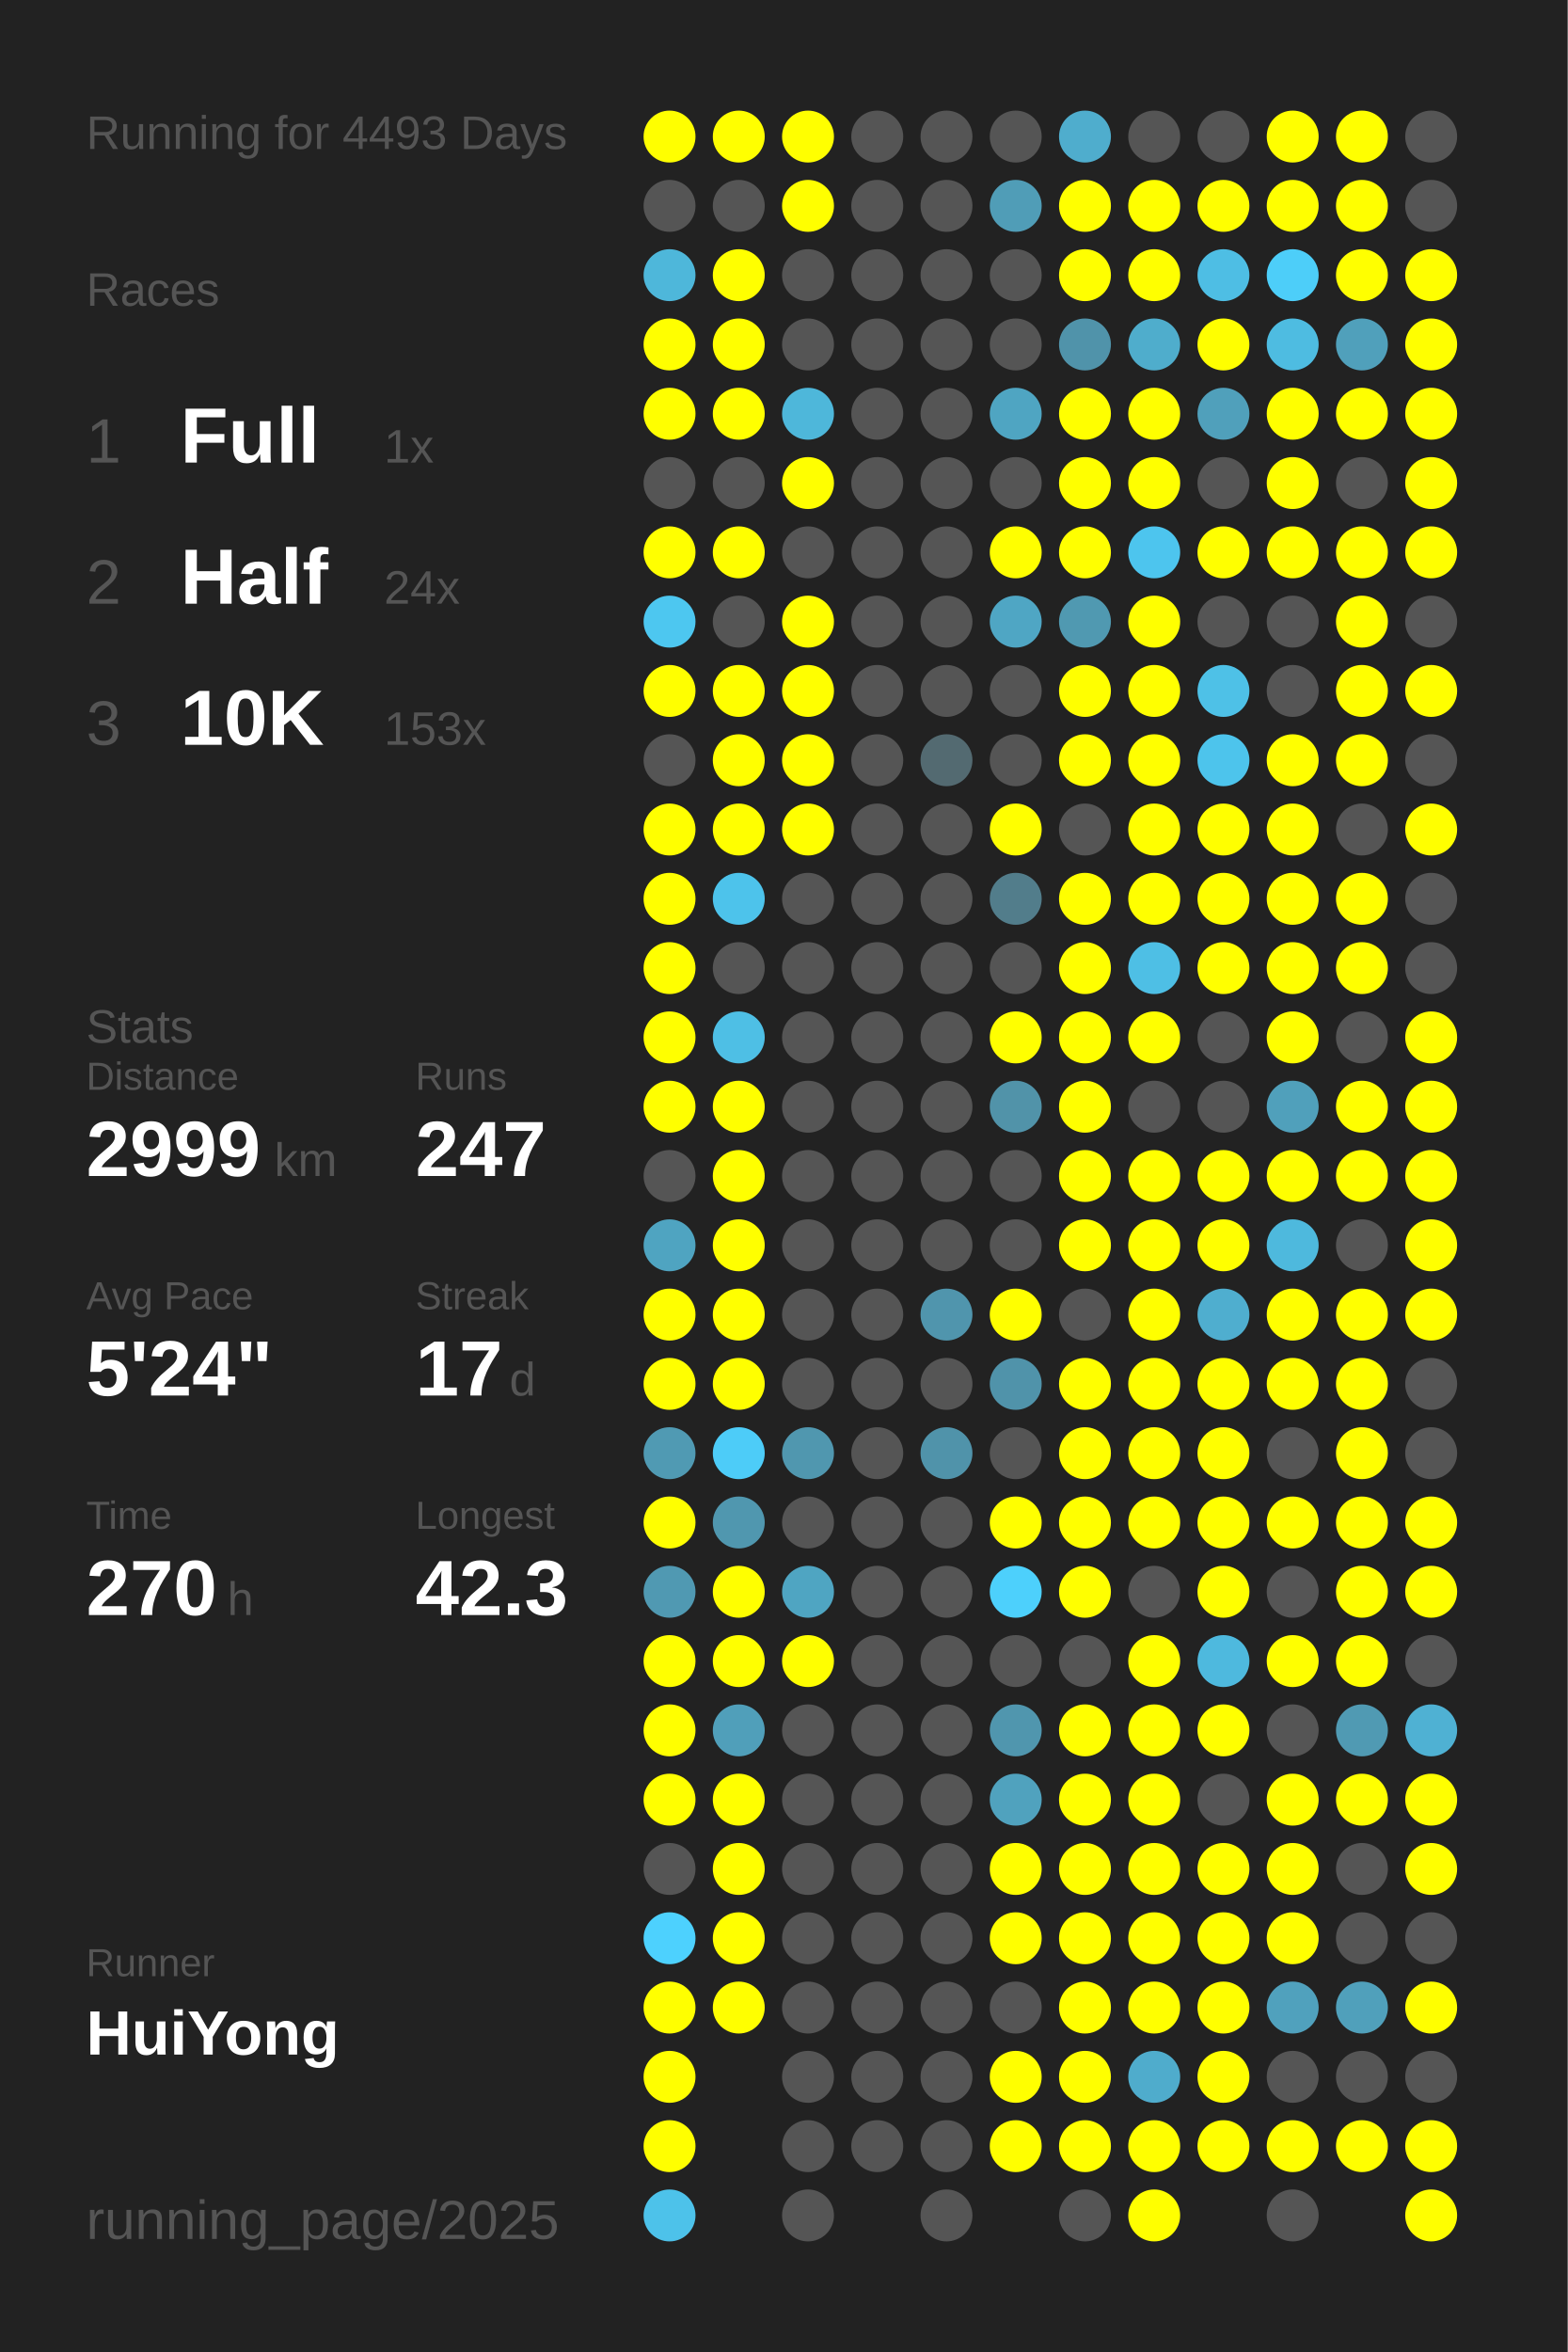
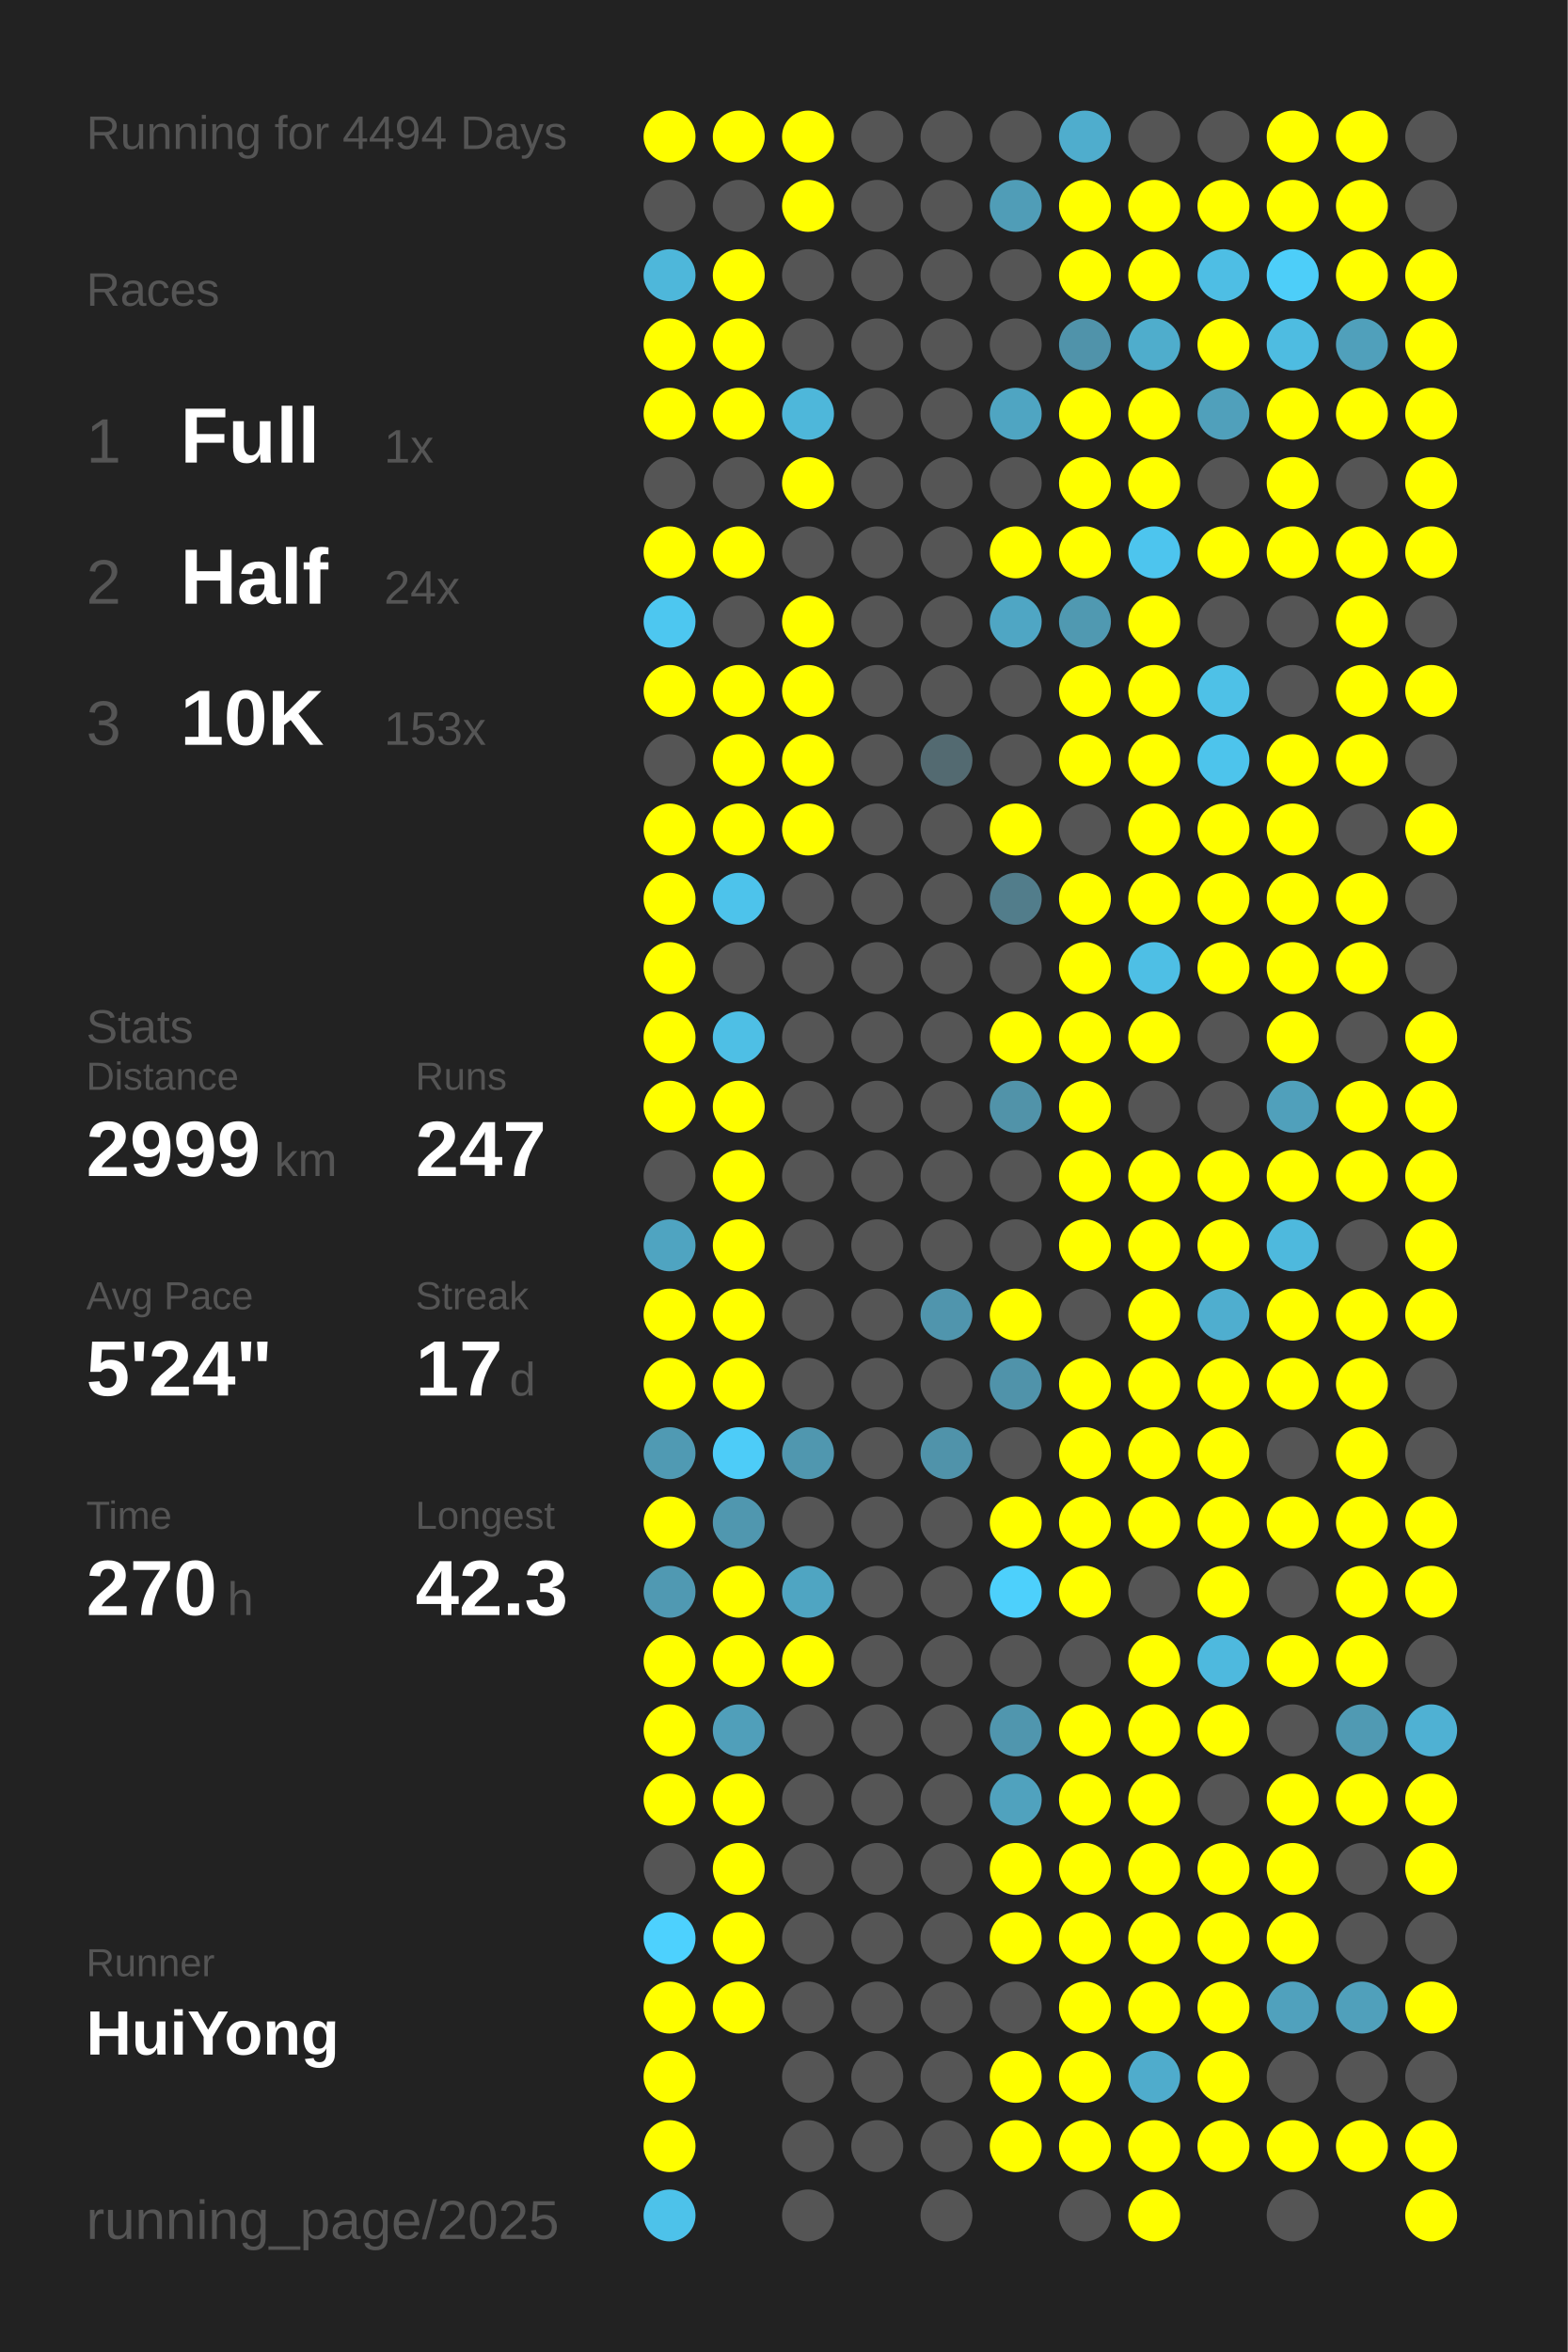
<svg xmlns="http://www.w3.org/2000/svg" baseProfile="full" height="300mm" version="1.1" viewBox="0,0,200,300" width="200mm">
  <defs />
  <rect fill="#222222" height="300" width="200" x="0" y="0" />
-   <text fill="#555555" style="font-size:6px; font-family:Arial;" x="11" y="19">Running for 4493 Days</text>
+   <text fill="#555555" style="font-size:6px; font-family:Arial;" x="11" y="19">Running for 4494 Days</text>
  <text fill="#555555" style="font-size:6px; font-family:Arial;" x="11" y="39">Races</text>
  <text fill="#555555" style="font-size:8px; font-family:Arial;" x="11" y="59">1</text>
  <text fill="#FFFFFF" style="font-size:10px; font-family:Arial; font-weight:bold;" x="23" y="59">Full</text>
  <text fill="#555555" style="font-size:6px; font-family:Arial;" x="49" y="59">1x</text>
  <text fill="#555555" style="font-size:8px; font-family:Arial;" x="11" y="77">2</text>
  <text fill="#FFFFFF" style="font-size:10px; font-family:Arial; font-weight:bold;" x="23" y="77">Half</text>
  <text fill="#555555" style="font-size:6px; font-family:Arial;" x="49" y="77">24x</text>
  <text fill="#555555" style="font-size:8px; font-family:Arial;" x="11" y="95">3</text>
  <text fill="#FFFFFF" style="font-size:10px; font-family:Arial; font-weight:bold;" x="23" y="95">10K</text>
  <text fill="#555555" style="font-size:6px; font-family:Arial;" x="49" y="95">153x</text>
  <text fill="#555555" style="font-size:6px; font-family:Arial;" x="11" y="133">Stats</text>
  <text fill="#555555" style="font-size:5px; font-family:Arial;" x="11" y="139">Distance</text>
  <text fill="#FFFFFF" style="font-size:10px; font-family:Arial; font-weight:bold;" x="11" y="150">2999</text>
  <text fill="#555555" style="font-size:6px; font-family:Arial;" x="35" y="150">km</text>
  <text fill="#555555" style="font-size:5px; font-family:Arial;" x="53" y="139">Runs</text>
  <text fill="#FFFFFF" style="font-size:10px; font-family:Arial; font-weight:bold;" x="53" y="150">247</text>
  <text fill="#555555" style="font-size:5px; font-family:Arial;" x="11" y="167">Avg Pace</text>
  <text fill="#FFFFFF" style="font-size:10px; font-family:Arial; font-weight:bold;" x="11" y="178">5'24"</text>
  <text fill="#555555" style="font-size:5px; font-family:Arial;" x="53" y="167">Streak</text>
  <text fill="#FFFFFF" style="font-size:10px; font-family:Arial; font-weight:bold;" x="53" y="178">17</text>
  <text fill="#555555" style="font-size:6px; font-family:Arial;" x="65" y="178">d</text>
  <text fill="#555555" style="font-size:5px; font-family:Arial;" x="11" y="195">Time</text>
  <text fill="#FFFFFF" style="font-size:10px; font-family:Arial; font-weight:bold;" x="11" y="206">270</text>
  <text fill="#555555" style="font-size:6px; font-family:Arial;" x="29" y="206">h</text>
  <text fill="#555555" style="font-size:5px; font-family:Arial;" x="53" y="195">Longest</text>
  <text fill="#FFFFFF" style="font-size:10px; font-family:Arial; font-weight:bold;" x="53" y="206">42.3</text>
  <text fill="#555555" style="font-size:5px; font-family:Arial;" x="11" y="252.065">Runner</text>
  <text fill="#FFFFFF" style="font-size:8px; font-family:Arial; font-weight:bold;" x="11" y="262.065">HuiYong</text>
  <text fill="#555555" style="font-size:7px; font-family:Arial;" x="11" y="285.581">running_page/2025</text>
  <circle cx="85.417" cy="17.419" fill="#FFFF00" r="3.312" />
  <circle cx="85.417" cy="26.258" fill="#555555" r="3.312" />
  <circle cx="85.417" cy="35.097" fill="#4eb7da" r="3.312" />
  <circle cx="85.417" cy="43.935" fill="#FFFF00" r="3.312" />
  <circle cx="85.417" cy="52.774" fill="#FFFF00" r="3.312" />
  <circle cx="85.417" cy="61.613" fill="#555555" r="3.312" />
  <circle cx="85.417" cy="70.452" fill="#FFFF00" r="3.312" />
  <circle cx="85.417" cy="79.29" fill="#4dc7f0" r="3.312" />
  <circle cx="85.417" cy="88.129" fill="#FFFF00" r="3.312" />
  <circle cx="85.417" cy="96.968" fill="#555555" r="3.312" />
  <circle cx="85.417" cy="105.806" fill="#FFFF00" r="3.312" />
  <circle cx="85.417" cy="114.645" fill="#FFFF00" r="3.312" />
  <circle cx="85.417" cy="123.484" fill="#FFFF00" r="3.312" />
  <circle cx="85.417" cy="132.323" fill="#FFFF00" r="3.312" />
  <circle cx="85.417" cy="141.161" fill="#FFFF00" r="3.312" />
  <circle cx="85.417" cy="150" fill="#555555" r="3.312" />
  <circle cx="85.417" cy="158.839" fill="#4fa4c1" r="3.312" />
  <circle cx="85.417" cy="167.677" fill="#FFFF00" r="3.312" />
  <circle cx="85.417" cy="176.516" fill="#FFFF00" r="3.312" />
  <circle cx="85.417" cy="185.355" fill="#509ab3" r="3.312" />
  <circle cx="85.417" cy="194.194" fill="#FFFF00" r="3.312" />
  <circle cx="85.417" cy="203.032" fill="#5099b2" r="3.312" />
  <circle cx="85.417" cy="211.871" fill="#FFFF00" r="3.312" />
  <circle cx="85.417" cy="220.71" fill="#FFFF00" r="3.312" />
  <circle cx="85.417" cy="229.548" fill="#FFFF00" r="3.312" />
  <circle cx="85.417" cy="238.387" fill="#555555" r="3.312" />
  <circle cx="85.417" cy="247.226" fill="#4dd1fe" r="3.312" />
  <circle cx="85.417" cy="256.065" fill="#FFFF00" r="3.312" />
  <circle cx="85.417" cy="264.903" fill="#FFFF00" r="3.312" />
  <circle cx="85.417" cy="273.742" fill="#FFFF00" r="3.312" />
  <circle cx="85.417" cy="282.581" fill="#4dc2ea" r="3.312" />
  <circle cx="94.25" cy="17.419" fill="#FFFF00" r="3.312" />
  <circle cx="94.25" cy="26.258" fill="#555555" r="3.312" />
  <circle cx="94.25" cy="35.097" fill="#FFFF00" r="3.312" />
  <circle cx="94.25" cy="43.935" fill="#FFFF00" r="3.312" />
  <circle cx="94.25" cy="52.774" fill="#FFFF00" r="3.312" />
  <circle cx="94.25" cy="61.613" fill="#555555" r="3.312" />
  <circle cx="94.25" cy="70.452" fill="#FFFF00" r="3.312" />
  <circle cx="94.25" cy="79.29" fill="#555555" r="3.312" />
  <circle cx="94.25" cy="88.129" fill="#FFFF00" r="3.312" />
  <circle cx="94.25" cy="96.968" fill="#FFFF00" r="3.312" />
  <circle cx="94.25" cy="105.806" fill="#FFFF00" r="3.312" />
  <circle cx="94.25" cy="114.645" fill="#4dc3eb" r="3.312" />
  <circle cx="94.25" cy="123.484" fill="#555555" r="3.312" />
  <circle cx="94.25" cy="132.323" fill="#4ebfe5" r="3.312" />
  <circle cx="94.25" cy="141.161" fill="#FFFF00" r="3.312" />
  <circle cx="94.25" cy="150" fill="#FFFF00" r="3.312" />
  <circle cx="94.25" cy="158.839" fill="#FFFF00" r="3.312" />
  <circle cx="94.25" cy="167.677" fill="#FFFF00" r="3.312" />
  <circle cx="94.25" cy="176.516" fill="#FFFF00" r="3.312" />
  <circle cx="94.25" cy="185.355" fill="#4dccf8" r="3.312" />
  <circle cx="94.25" cy="194.194" fill="#5097af" r="3.312" />
  <circle cx="94.25" cy="203.032" fill="#FFFF00" r="3.312" />
  <circle cx="94.25" cy="211.871" fill="#FFFF00" r="3.312" />
  <circle cx="94.25" cy="220.71" fill="#509fba" r="3.312" />
  <circle cx="94.25" cy="229.548" fill="#FFFF00" r="3.312" />
  <circle cx="94.25" cy="238.387" fill="#FFFF00" r="3.312" />
  <circle cx="94.25" cy="247.226" fill="#FFFF00" r="3.312" />
  <circle cx="94.25" cy="256.065" fill="#FFFF00" r="3.312" />
  <circle cx="103.083" cy="17.419" fill="#FFFF00" r="3.312" />
  <circle cx="103.083" cy="26.258" fill="#FFFF00" r="3.312" />
  <circle cx="103.083" cy="35.097" fill="#555555" r="3.312" />
  <circle cx="103.083" cy="43.935" fill="#555555" r="3.312" />
  <circle cx="103.083" cy="52.774" fill="#4eb7da" r="3.312" />
  <circle cx="103.083" cy="61.613" fill="#FFFF00" r="3.312" />
  <circle cx="103.083" cy="70.452" fill="#555555" r="3.312" />
  <circle cx="103.083" cy="79.29" fill="#FFFF00" r="3.312" />
  <circle cx="103.083" cy="88.129" fill="#FFFF00" r="3.312" />
  <circle cx="103.083" cy="96.968" fill="#FFFF00" r="3.312" />
  <circle cx="103.083" cy="105.806" fill="#FFFF00" r="3.312" />
  <circle cx="103.083" cy="114.645" fill="#555555" r="3.312" />
  <circle cx="103.083" cy="123.484" fill="#555555" r="3.312" />
  <circle cx="103.083" cy="132.323" fill="#555555" r="3.312" />
  <circle cx="103.083" cy="141.161" fill="#555555" r="3.312" />
  <circle cx="103.083" cy="150" fill="#555555" r="3.312" />
  <circle cx="103.083" cy="158.839" fill="#555555" r="3.312" />
  <circle cx="103.083" cy="167.677" fill="#555555" r="3.312" />
  <circle cx="103.083" cy="176.516" fill="#555555" r="3.312" />
  <circle cx="103.083" cy="185.355" fill="#5097af" r="3.312" />
  <circle cx="103.083" cy="194.194" fill="#555555" r="3.312" />
  <circle cx="103.083" cy="203.032" fill="#4fa5c2" r="3.312" />
  <circle cx="103.083" cy="211.871" fill="#FFFF00" r="3.312" />
  <circle cx="103.083" cy="220.71" fill="#555555" r="3.312" />
  <circle cx="103.083" cy="229.548" fill="#555555" r="3.312" />
  <circle cx="103.083" cy="238.387" fill="#555555" r="3.312" />
  <circle cx="103.083" cy="247.226" fill="#555555" r="3.312" />
  <circle cx="103.083" cy="256.065" fill="#555555" r="3.312" />
  <circle cx="103.083" cy="264.903" fill="#555555" r="3.312" />
  <circle cx="103.083" cy="273.742" fill="#555555" r="3.312" />
  <circle cx="103.083" cy="282.581" fill="#555555" r="3.312" />
  <circle cx="111.917" cy="17.419" fill="#555555" r="3.312" />
  <circle cx="111.917" cy="26.258" fill="#555555" r="3.312" />
  <circle cx="111.917" cy="35.097" fill="#555555" r="3.312" />
  <circle cx="111.917" cy="43.935" fill="#555555" r="3.312" />
  <circle cx="111.917" cy="52.774" fill="#555555" r="3.312" />
  <circle cx="111.917" cy="61.613" fill="#555555" r="3.312" />
  <circle cx="111.917" cy="70.452" fill="#555555" r="3.312" />
  <circle cx="111.917" cy="79.29" fill="#555555" r="3.312" />
  <circle cx="111.917" cy="88.129" fill="#555555" r="3.312" />
  <circle cx="111.917" cy="96.968" fill="#555555" r="3.312" />
  <circle cx="111.917" cy="105.806" fill="#555555" r="3.312" />
  <circle cx="111.917" cy="114.645" fill="#555555" r="3.312" />
  <circle cx="111.917" cy="123.484" fill="#555555" r="3.312" />
  <circle cx="111.917" cy="132.323" fill="#555555" r="3.312" />
  <circle cx="111.917" cy="141.161" fill="#555555" r="3.312" />
  <circle cx="111.917" cy="150" fill="#555555" r="3.312" />
  <circle cx="111.917" cy="158.839" fill="#555555" r="3.312" />
  <circle cx="111.917" cy="167.677" fill="#555555" r="3.312" />
  <circle cx="111.917" cy="176.516" fill="#555555" r="3.312" />
  <circle cx="111.917" cy="185.355" fill="#555555" r="3.312" />
  <circle cx="111.917" cy="194.194" fill="#555555" r="3.312" />
  <circle cx="111.917" cy="203.032" fill="#555555" r="3.312" />
  <circle cx="111.917" cy="211.871" fill="#555555" r="3.312" />
  <circle cx="111.917" cy="220.71" fill="#555555" r="3.312" />
  <circle cx="111.917" cy="229.548" fill="#555555" r="3.312" />
  <circle cx="111.917" cy="238.387" fill="#555555" r="3.312" />
  <circle cx="111.917" cy="247.226" fill="#555555" r="3.312" />
  <circle cx="111.917" cy="256.065" fill="#555555" r="3.312" />
  <circle cx="111.917" cy="264.903" fill="#555555" r="3.312" />
  <circle cx="111.917" cy="273.742" fill="#555555" r="3.312" />
  <circle cx="120.75" cy="17.419" fill="#555555" r="3.312" />
  <circle cx="120.75" cy="26.258" fill="#555555" r="3.312" />
  <circle cx="120.75" cy="35.097" fill="#555555" r="3.312" />
  <circle cx="120.75" cy="43.935" fill="#555555" r="3.312" />
  <circle cx="120.75" cy="52.774" fill="#555555" r="3.312" />
  <circle cx="120.75" cy="61.613" fill="#555555" r="3.312" />
  <circle cx="120.75" cy="70.452" fill="#555555" r="3.312" />
  <circle cx="120.75" cy="79.29" fill="#555555" r="3.312" />
  <circle cx="120.75" cy="88.129" fill="#555555" r="3.312" />
  <circle cx="120.75" cy="96.968" fill="#536a71" r="3.312" />
  <circle cx="120.75" cy="105.806" fill="#555555" r="3.312" />
  <circle cx="120.75" cy="114.645" fill="#555555" r="3.312" />
  <circle cx="120.75" cy="123.484" fill="#555555" r="3.312" />
  <circle cx="120.75" cy="132.323" fill="#555555" r="3.312" />
  <circle cx="120.75" cy="141.161" fill="#555555" r="3.312" />
  <circle cx="120.75" cy="150" fill="#555555" r="3.312" />
  <circle cx="120.75" cy="158.839" fill="#555555" r="3.312" />
  <circle cx="120.75" cy="167.677" fill="#5095ad" r="3.312" />
  <circle cx="120.75" cy="176.516" fill="#555555" r="3.312" />
  <circle cx="120.75" cy="185.355" fill="#5093aa" r="3.312" />
  <circle cx="120.75" cy="194.194" fill="#555555" r="3.312" />
  <circle cx="120.75" cy="203.032" fill="#555555" r="3.312" />
  <circle cx="120.75" cy="211.871" fill="#555555" r="3.312" />
  <circle cx="120.75" cy="220.71" fill="#555555" r="3.312" />
  <circle cx="120.75" cy="229.548" fill="#555555" r="3.312" />
  <circle cx="120.75" cy="238.387" fill="#555555" r="3.312" />
  <circle cx="120.75" cy="247.226" fill="#555555" r="3.312" />
  <circle cx="120.75" cy="256.065" fill="#555555" r="3.312" />
  <circle cx="120.75" cy="264.903" fill="#555555" r="3.312" />
  <circle cx="120.75" cy="273.742" fill="#555555" r="3.312" />
  <circle cx="120.75" cy="282.581" fill="#555555" r="3.312" />
  <circle cx="129.583" cy="17.419" fill="#555555" r="3.312" />
  <circle cx="129.583" cy="26.258" fill="#509db7" r="3.312" />
  <circle cx="129.583" cy="35.097" fill="#555555" r="3.312" />
  <circle cx="129.583" cy="43.935" fill="#555555" r="3.312" />
  <circle cx="129.583" cy="52.774" fill="#4fa5c2" r="3.312" />
  <circle cx="129.583" cy="61.613" fill="#555555" r="3.312" />
  <circle cx="129.583" cy="70.452" fill="#FFFF00" r="3.312" />
  <circle cx="129.583" cy="79.29" fill="#4fa6c4" r="3.312" />
  <circle cx="129.583" cy="88.129" fill="#555555" r="3.312" />
  <circle cx="129.583" cy="96.968" fill="#555555" r="3.312" />
  <circle cx="129.583" cy="105.806" fill="#FFFF00" r="3.312" />
  <circle cx="129.583" cy="114.645" fill="#527d8b" r="3.312" />
  <circle cx="129.583" cy="123.484" fill="#555555" r="3.312" />
  <circle cx="129.583" cy="132.323" fill="#FFFF00" r="3.312" />
  <circle cx="129.583" cy="141.161" fill="#5193a9" r="3.312" />
  <circle cx="129.583" cy="150" fill="#555555" r="3.312" />
  <circle cx="129.583" cy="158.839" fill="#555555" r="3.312" />
  <circle cx="129.583" cy="167.677" fill="#FFFF00" r="3.312" />
  <circle cx="129.583" cy="176.516" fill="#5093aa" r="3.312" />
  <circle cx="129.583" cy="185.355" fill="#555555" r="3.312" />
  <circle cx="129.583" cy="194.194" fill="#FFFF00" r="3.312" />
  <circle cx="129.583" cy="203.032" fill="#4dd0fc" r="3.312" />
  <circle cx="129.583" cy="211.871" fill="#555555" r="3.312" />
  <circle cx="129.583" cy="220.71" fill="#5096ae" r="3.312" />
  <circle cx="129.583" cy="229.548" fill="#50a2be" r="3.312" />
  <circle cx="129.583" cy="238.387" fill="#FFFF00" r="3.312" />
  <circle cx="129.583" cy="247.226" fill="#FFFF00" r="3.312" />
  <circle cx="129.583" cy="256.065" fill="#555555" r="3.312" />
  <circle cx="129.583" cy="264.903" fill="#FFFF00" r="3.312" />
  <circle cx="129.583" cy="273.742" fill="#FFFF00" r="3.312" />
  <circle cx="138.417" cy="17.419" fill="#4fadcd" r="3.312" />
  <circle cx="138.417" cy="26.258" fill="#FFFF00" r="3.312" />
  <circle cx="138.417" cy="35.097" fill="#FFFF00" r="3.312" />
  <circle cx="138.417" cy="43.935" fill="#5093aa" r="3.312" />
  <circle cx="138.417" cy="52.774" fill="#FFFF00" r="3.312" />
  <circle cx="138.417" cy="61.613" fill="#FFFF00" r="3.312" />
  <circle cx="138.417" cy="70.452" fill="#FFFF00" r="3.312" />
  <circle cx="138.417" cy="79.29" fill="#5099b1" r="3.312" />
  <circle cx="138.417" cy="88.129" fill="#FFFF00" r="3.312" />
  <circle cx="138.417" cy="96.968" fill="#FFFF00" r="3.312" />
  <circle cx="138.417" cy="105.806" fill="#555555" r="3.312" />
  <circle cx="138.417" cy="114.645" fill="#FFFF00" r="3.312" />
  <circle cx="138.417" cy="123.484" fill="#FFFF00" r="3.312" />
  <circle cx="138.417" cy="132.323" fill="#FFFF00" r="3.312" />
  <circle cx="138.417" cy="141.161" fill="#FFFF00" r="3.312" />
  <circle cx="138.417" cy="150" fill="#FFFF00" r="3.312" />
  <circle cx="138.417" cy="158.839" fill="#FFFF00" r="3.312" />
  <circle cx="138.417" cy="167.677" fill="#555555" r="3.312" />
  <circle cx="138.417" cy="176.516" fill="#FFFF00" r="3.312" />
  <circle cx="138.417" cy="185.355" fill="#FFFF00" r="3.312" />
  <circle cx="138.417" cy="194.194" fill="#FFFF00" r="3.312" />
  <circle cx="138.417" cy="203.032" fill="#FFFF00" r="3.312" />
  <circle cx="138.417" cy="211.871" fill="#555555" r="3.312" />
  <circle cx="138.417" cy="220.71" fill="#FFFF00" r="3.312" />
  <circle cx="138.417" cy="229.548" fill="#FFFF00" r="3.312" />
  <circle cx="138.417" cy="238.387" fill="#FFFF00" r="3.312" />
  <circle cx="138.417" cy="247.226" fill="#FFFF00" r="3.312" />
  <circle cx="138.417" cy="256.065" fill="#FFFF00" r="3.312" />
  <circle cx="138.417" cy="264.903" fill="#FFFF00" r="3.312" />
  <circle cx="138.417" cy="273.742" fill="#FFFF00" r="3.312" />
  <circle cx="138.417" cy="282.581" fill="#555555" r="3.312" />
  <circle cx="147.25" cy="17.419" fill="#555555" r="3.312" />
  <circle cx="147.25" cy="26.258" fill="#FFFF00" r="3.312" />
  <circle cx="147.25" cy="35.097" fill="#FFFF00" r="3.312" />
  <circle cx="147.25" cy="43.935" fill="#4fadcc" r="3.312" />
  <circle cx="147.25" cy="52.774" fill="#FFFF00" r="3.312" />
  <circle cx="147.25" cy="61.613" fill="#FFFF00" r="3.312" />
  <circle cx="147.25" cy="70.452" fill="#4dc5ee" r="3.312" />
  <circle cx="147.25" cy="79.29" fill="#FFFF00" r="3.312" />
  <circle cx="147.25" cy="88.129" fill="#FFFF00" r="3.312" />
  <circle cx="147.25" cy="96.968" fill="#FFFF00" r="3.312" />
  <circle cx="147.25" cy="105.806" fill="#FFFF00" r="3.312" />
  <circle cx="147.25" cy="114.645" fill="#FFFF00" r="3.312" />
  <circle cx="147.25" cy="123.484" fill="#4ebfe5" r="3.312" />
  <circle cx="147.25" cy="132.323" fill="#FFFF00" r="3.312" />
  <circle cx="147.25" cy="141.161" fill="#555555" r="3.312" />
  <circle cx="147.25" cy="150" fill="#FFFF00" r="3.312" />
  <circle cx="147.25" cy="158.839" fill="#FFFF00" r="3.312" />
  <circle cx="147.25" cy="167.677" fill="#FFFF00" r="3.312" />
  <circle cx="147.25" cy="176.516" fill="#FFFF00" r="3.312" />
  <circle cx="147.25" cy="185.355" fill="#FFFF00" r="3.312" />
  <circle cx="147.25" cy="194.194" fill="#FFFF00" r="3.312" />
  <circle cx="147.25" cy="203.032" fill="#555555" r="3.312" />
  <circle cx="147.25" cy="211.871" fill="#FFFF00" r="3.312" />
  <circle cx="147.25" cy="220.71" fill="#FFFF00" r="3.312" />
  <circle cx="147.25" cy="229.548" fill="#FFFF00" r="3.312" />
  <circle cx="147.25" cy="238.387" fill="#FFFF00" r="3.312" />
  <circle cx="147.25" cy="247.226" fill="#FFFF00" r="3.312" />
  <circle cx="147.25" cy="256.065" fill="#FFFF00" r="3.312" />
  <circle cx="147.25" cy="264.903" fill="#4faccc" r="3.312" />
  <circle cx="147.25" cy="273.742" fill="#FFFF00" r="3.312" />
  <circle cx="147.25" cy="282.581" fill="#FFFF00" r="3.312" />
  <circle cx="156.083" cy="17.419" fill="#555555" r="3.312" />
  <circle cx="156.083" cy="26.258" fill="#FFFF00" r="3.312" />
  <circle cx="156.083" cy="35.097" fill="#4ebee4" r="3.312" />
  <circle cx="156.083" cy="43.935" fill="#FFFF00" r="3.312" />
  <circle cx="156.083" cy="52.774" fill="#50a0bb" r="3.312" />
  <circle cx="156.083" cy="61.613" fill="#555555" r="3.312" />
  <circle cx="156.083" cy="70.452" fill="#FFFF00" r="3.312" />
  <circle cx="156.083" cy="79.29" fill="#555555" r="3.312" />
  <circle cx="156.083" cy="88.129" fill="#4ec1e7" r="3.312" />
  <circle cx="156.083" cy="96.968" fill="#4dc4ec" r="3.312" />
  <circle cx="156.083" cy="105.806" fill="#FFFF00" r="3.312" />
  <circle cx="156.083" cy="114.645" fill="#FFFF00" r="3.312" />
  <circle cx="156.083" cy="123.484" fill="#FFFF00" r="3.312" />
  <circle cx="156.083" cy="132.323" fill="#555555" r="3.312" />
  <circle cx="156.083" cy="141.161" fill="#555555" r="3.312" />
  <circle cx="156.083" cy="150" fill="#FFFF00" r="3.312" />
  <circle cx="156.083" cy="158.839" fill="#FFFF00" r="3.312" />
  <circle cx="156.083" cy="167.677" fill="#4faecf" r="3.312" />
  <circle cx="156.083" cy="176.516" fill="#FFFF00" r="3.312" />
  <circle cx="156.083" cy="185.355" fill="#FFFF00" r="3.312" />
  <circle cx="156.083" cy="194.194" fill="#FFFF00" r="3.312" />
  <circle cx="156.083" cy="203.032" fill="#FFFF00" r="3.312" />
  <circle cx="156.083" cy="211.871" fill="#4eb9de" r="3.312" />
  <circle cx="156.083" cy="220.71" fill="#FFFF00" r="3.312" />
  <circle cx="156.083" cy="229.548" fill="#555555" r="3.312" />
  <circle cx="156.083" cy="238.387" fill="#FFFF00" r="3.312" />
  <circle cx="156.083" cy="247.226" fill="#FFFF00" r="3.312" />
  <circle cx="156.083" cy="256.065" fill="#FFFF00" r="3.312" />
  <circle cx="156.083" cy="264.903" fill="#FFFF00" r="3.312" />
  <circle cx="156.083" cy="273.742" fill="#FFFF00" r="3.312" />
  <circle cx="164.917" cy="17.419" fill="#FFFF00" r="3.312" />
  <circle cx="164.917" cy="26.258" fill="#FFFF00" r="3.312" />
  <circle cx="164.917" cy="35.097" fill="#4dcef9" r="3.312" />
  <circle cx="164.917" cy="43.935" fill="#4ebce1" r="3.312" />
  <circle cx="164.917" cy="52.774" fill="#FFFF00" r="3.312" />
  <circle cx="164.917" cy="61.613" fill="#FFFF00" r="3.312" />
  <circle cx="164.917" cy="70.452" fill="#FFFF00" r="3.312" />
  <circle cx="164.917" cy="79.29" fill="#555555" r="3.312" />
  <circle cx="164.917" cy="88.129" fill="#555555" r="3.312" />
  <circle cx="164.917" cy="96.968" fill="#FFFF00" r="3.312" />
  <circle cx="164.917" cy="105.806" fill="#FFFF00" r="3.312" />
  <circle cx="164.917" cy="114.645" fill="#FFFF00" r="3.312" />
  <circle cx="164.917" cy="123.484" fill="#FFFF00" r="3.312" />
  <circle cx="164.917" cy="132.323" fill="#FFFF00" r="3.312" />
  <circle cx="164.917" cy="141.161" fill="#50a0bb" r="3.312" />
  <circle cx="164.917" cy="150" fill="#FFFF00" r="3.312" />
  <circle cx="164.917" cy="158.839" fill="#4eb9dd" r="3.312" />
  <circle cx="164.917" cy="167.677" fill="#FFFF00" r="3.312" />
  <circle cx="164.917" cy="176.516" fill="#FFFF00" r="3.312" />
  <circle cx="164.917" cy="185.355" fill="#555555" r="3.312" />
  <circle cx="164.917" cy="194.194" fill="#FFFF00" r="3.312" />
  <circle cx="164.917" cy="203.032" fill="#555555" r="3.312" />
  <circle cx="164.917" cy="211.871" fill="#FFFF00" r="3.312" />
  <circle cx="164.917" cy="220.71" fill="#555555" r="3.312" />
  <circle cx="164.917" cy="229.548" fill="#FFFF00" r="3.312" />
  <circle cx="164.917" cy="238.387" fill="#FFFF00" r="3.312" />
  <circle cx="164.917" cy="247.226" fill="#FFFF00" r="3.312" />
  <circle cx="164.917" cy="256.065" fill="#50a1bd" r="3.312" />
  <circle cx="164.917" cy="264.903" fill="#555555" r="3.312" />
  <circle cx="164.917" cy="273.742" fill="#FFFF00" r="3.312" />
  <circle cx="164.917" cy="282.581" fill="#555555" r="3.312" />
  <circle cx="173.75" cy="17.419" fill="#FFFF00" r="3.312" />
  <circle cx="173.75" cy="26.258" fill="#FFFF00" r="3.312" />
  <circle cx="173.75" cy="35.097" fill="#FFFF00" r="3.312" />
  <circle cx="173.75" cy="43.935" fill="#50a0bb" r="3.312" />
  <circle cx="173.75" cy="52.774" fill="#FFFF00" r="3.312" />
  <circle cx="173.75" cy="61.613" fill="#555555" r="3.312" />
  <circle cx="173.75" cy="70.452" fill="#FFFF00" r="3.312" />
  <circle cx="173.75" cy="79.29" fill="#FFFF00" r="3.312" />
  <circle cx="173.75" cy="88.129" fill="#FFFF00" r="3.312" />
  <circle cx="173.75" cy="96.968" fill="#FFFF00" r="3.312" />
  <circle cx="173.75" cy="105.806" fill="#555555" r="3.312" />
  <circle cx="173.75" cy="114.645" fill="#FFFF00" r="3.312" />
  <circle cx="173.75" cy="123.484" fill="#FFFF00" r="3.312" />
  <circle cx="173.75" cy="132.323" fill="#555555" r="3.312" />
  <circle cx="173.75" cy="141.161" fill="#FFFF00" r="3.312" />
  <circle cx="173.75" cy="150" fill="#FFFF00" r="3.312" />
  <circle cx="173.75" cy="158.839" fill="#555555" r="3.312" />
  <circle cx="173.75" cy="167.677" fill="#FFFF00" r="3.312" />
  <circle cx="173.75" cy="176.516" fill="#FFFF00" r="3.312" />
  <circle cx="173.75" cy="185.355" fill="#FFFF00" r="3.312" />
  <circle cx="173.75" cy="194.194" fill="#FFFF00" r="3.312" />
  <circle cx="173.75" cy="203.032" fill="#FFFF00" r="3.312" />
  <circle cx="173.75" cy="211.871" fill="#FFFF00" r="3.312" />
  <circle cx="173.75" cy="220.71" fill="#509ab3" r="3.312" />
  <circle cx="173.75" cy="229.548" fill="#FFFF00" r="3.312" />
  <circle cx="173.75" cy="238.387" fill="#555555" r="3.312" />
  <circle cx="173.75" cy="247.226" fill="#555555" r="3.312" />
  <circle cx="173.75" cy="256.065" fill="#50a0bb" r="3.312" />
  <circle cx="173.75" cy="264.903" fill="#555555" r="3.312" />
  <circle cx="173.75" cy="273.742" fill="#FFFF00" r="3.312" />
  <circle cx="182.583" cy="17.419" fill="#555555" r="3.312" />
  <circle cx="182.583" cy="26.258" fill="#555555" r="3.312" />
  <circle cx="182.583" cy="35.097" fill="#FFFF00" r="3.312" />
  <circle cx="182.583" cy="43.935" fill="#FFFF00" r="3.312" />
  <circle cx="182.583" cy="52.774" fill="#FFFF00" r="3.312" />
  <circle cx="182.583" cy="61.613" fill="#FFFF00" r="3.312" />
  <circle cx="182.583" cy="70.452" fill="#FFFF00" r="3.312" />
  <circle cx="182.583" cy="79.29" fill="#555555" r="3.312" />
  <circle cx="182.583" cy="88.129" fill="#FFFF00" r="3.312" />
  <circle cx="182.583" cy="96.968" fill="#555555" r="3.312" />
  <circle cx="182.583" cy="105.806" fill="#FFFF00" r="3.312" />
  <circle cx="182.583" cy="114.645" fill="#555555" r="3.312" />
  <circle cx="182.583" cy="123.484" fill="#555555" r="3.312" />
  <circle cx="182.583" cy="132.323" fill="#FFFF00" r="3.312" />
  <circle cx="182.583" cy="141.161" fill="#FFFF00" r="3.312" />
  <circle cx="182.583" cy="150" fill="#FFFF00" r="3.312" />
  <circle cx="182.583" cy="158.839" fill="#FFFF00" r="3.312" />
  <circle cx="182.583" cy="167.677" fill="#FFFF00" r="3.312" />
  <circle cx="182.583" cy="176.516" fill="#555555" r="3.312" />
  <circle cx="182.583" cy="185.355" fill="#555555" r="3.312" />
  <circle cx="182.583" cy="194.194" fill="#FFFF00" r="3.312" />
  <circle cx="182.583" cy="203.032" fill="#FFFF00" r="3.312" />
  <circle cx="182.583" cy="211.871" fill="#555555" r="3.312" />
  <circle cx="182.583" cy="220.71" fill="#4fb1d3" r="3.312" />
  <circle cx="182.583" cy="229.548" fill="#FFFF00" r="3.312" />
  <circle cx="182.583" cy="238.387" fill="#FFFF00" r="3.312" />
  <circle cx="182.583" cy="247.226" fill="#555555" r="3.312" />
  <circle cx="182.583" cy="256.065" fill="#FFFF00" r="3.312" />
  <circle cx="182.583" cy="264.903" fill="#555555" r="3.312" />
  <circle cx="182.583" cy="273.742" fill="#FFFF00" r="3.312" />
  <circle cx="182.583" cy="282.581" fill="#FFFF00" r="3.312" />
</svg>
